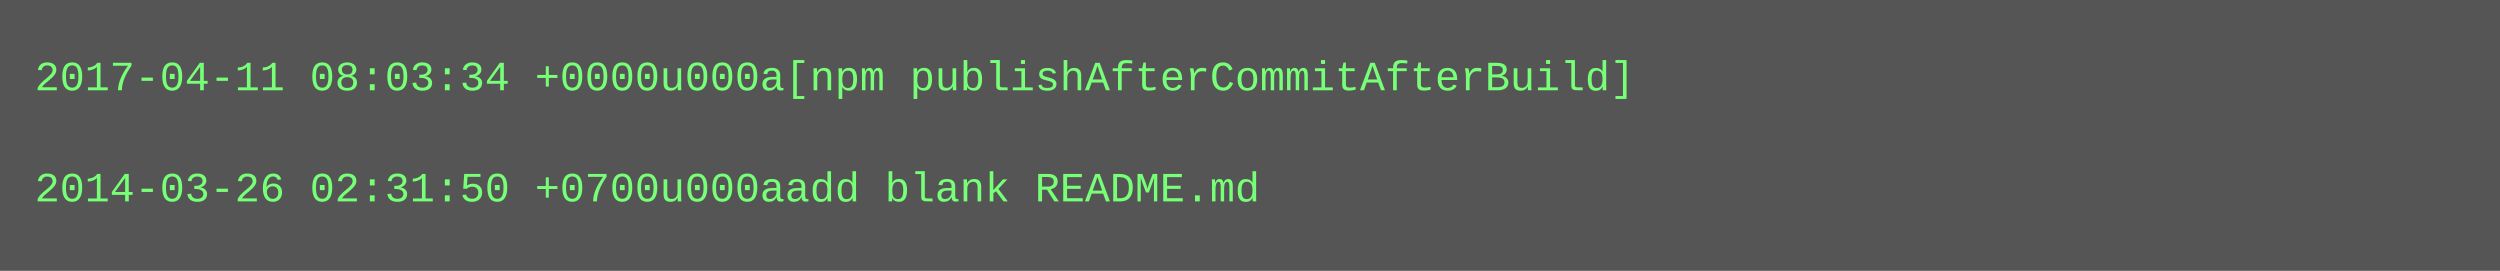
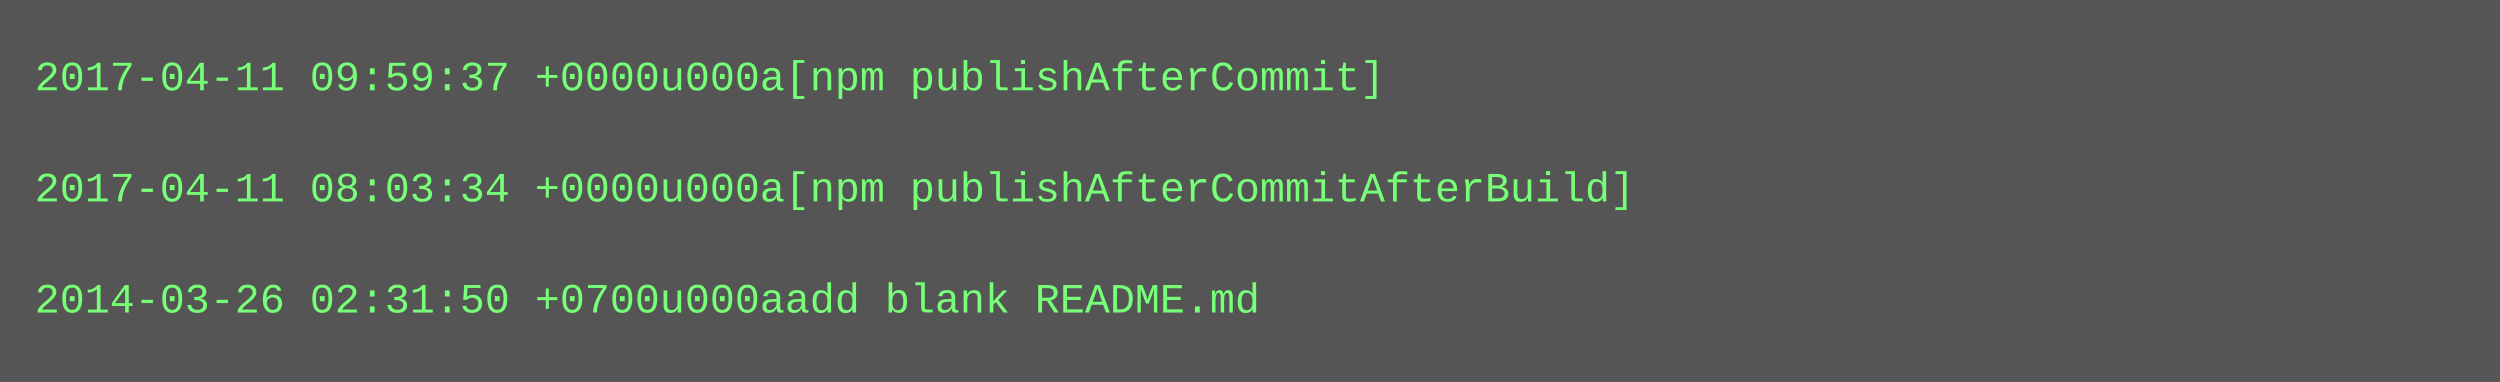
- <svg xmlns="http://www.w3.org/2000/svg" height="78" width="720">
-   <rect height="78" fill="#555" width="720" />
+ <svg xmlns="http://www.w3.org/2000/svg" height="110" width="720">
+   <rect height="110" fill="#555" width="720" />
  <text fill="#7f7" font-family="Courier New" font-size="12" xml:space="preserve">
-     <tspan x="10" y="26">2017-04-11 08:03:34 +0000u000a[npm publishAfterCommitAfterBuild]</tspan>
+     <tspan x="10" y="26">2017-04-11 09:59:37 +0000u000a[npm publishAfterCommit]</tspan>
    <tspan x="10" y="42" />
-     <tspan x="10" y="58">2014-03-26 02:31:50 +0700u000aadd blank README.md</tspan>
+     <tspan x="10" y="58">2017-04-11 08:03:34 +0000u000a[npm publishAfterCommitAfterBuild]</tspan>
+     <tspan x="10" y="74" />
+     <tspan x="10" y="90">2014-03-26 02:31:50 +0700u000aadd blank README.md</tspan>
  </text>
</svg>
